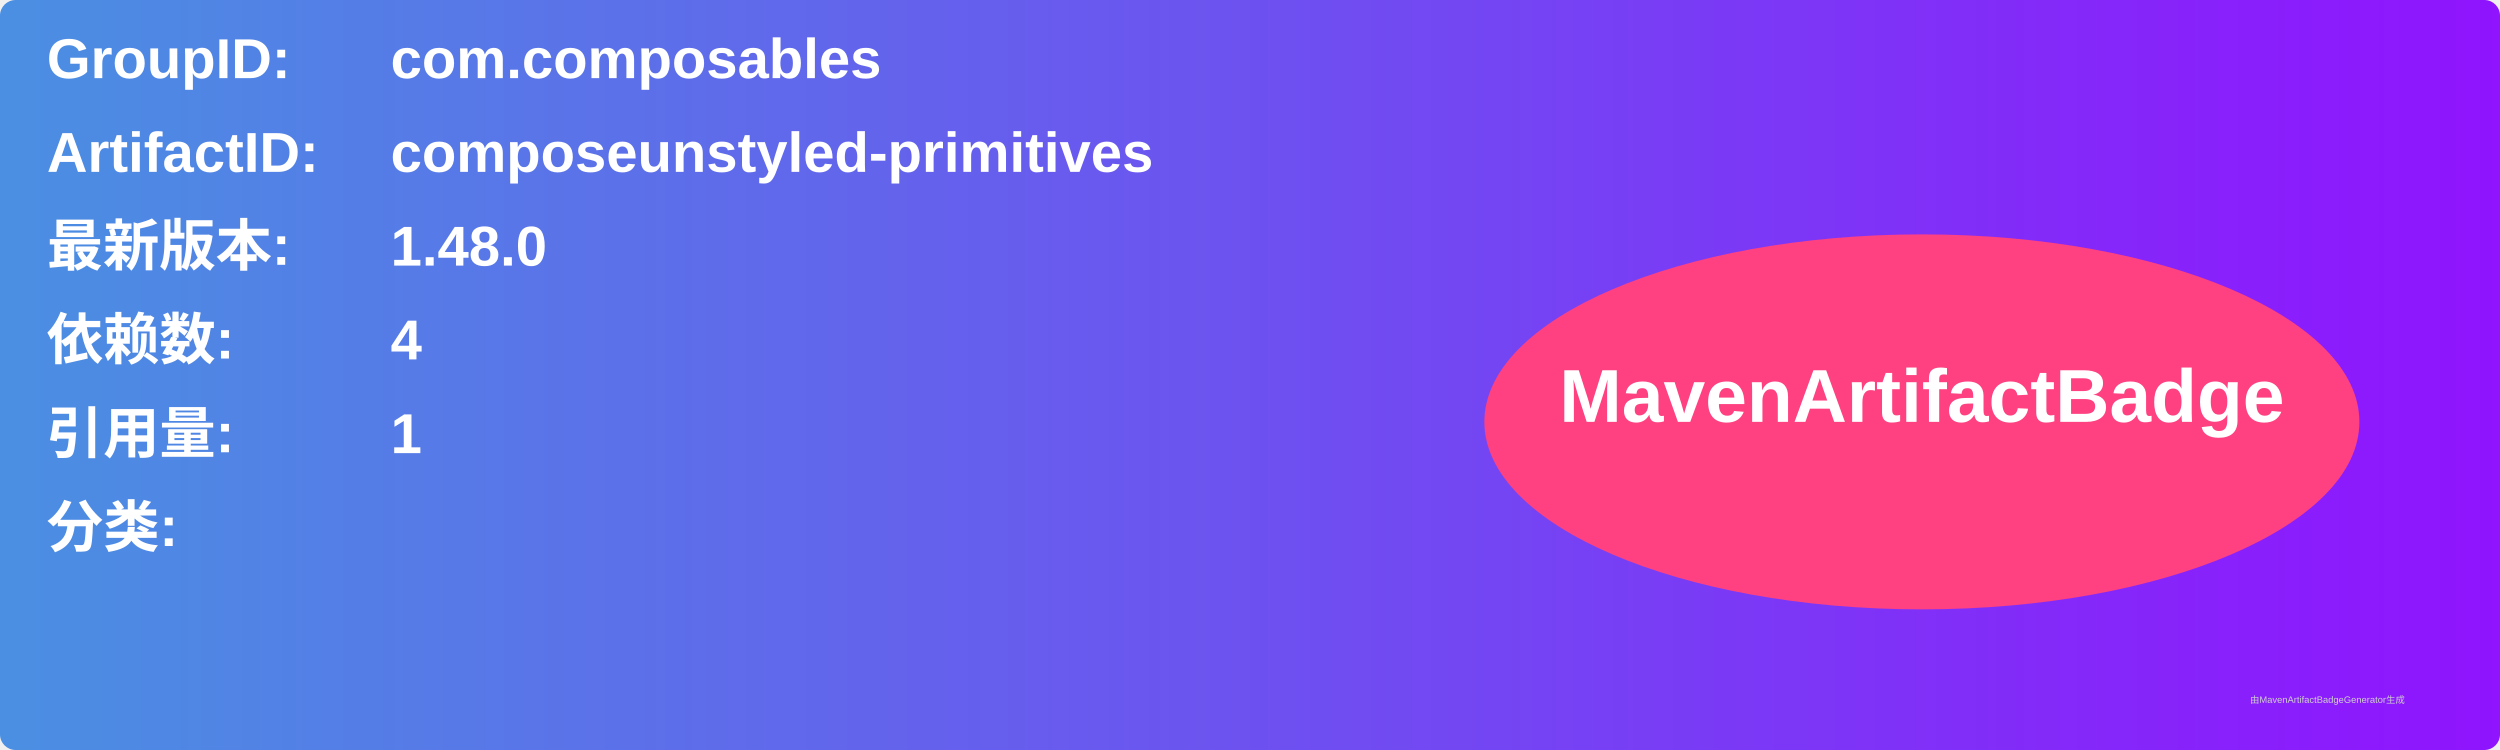
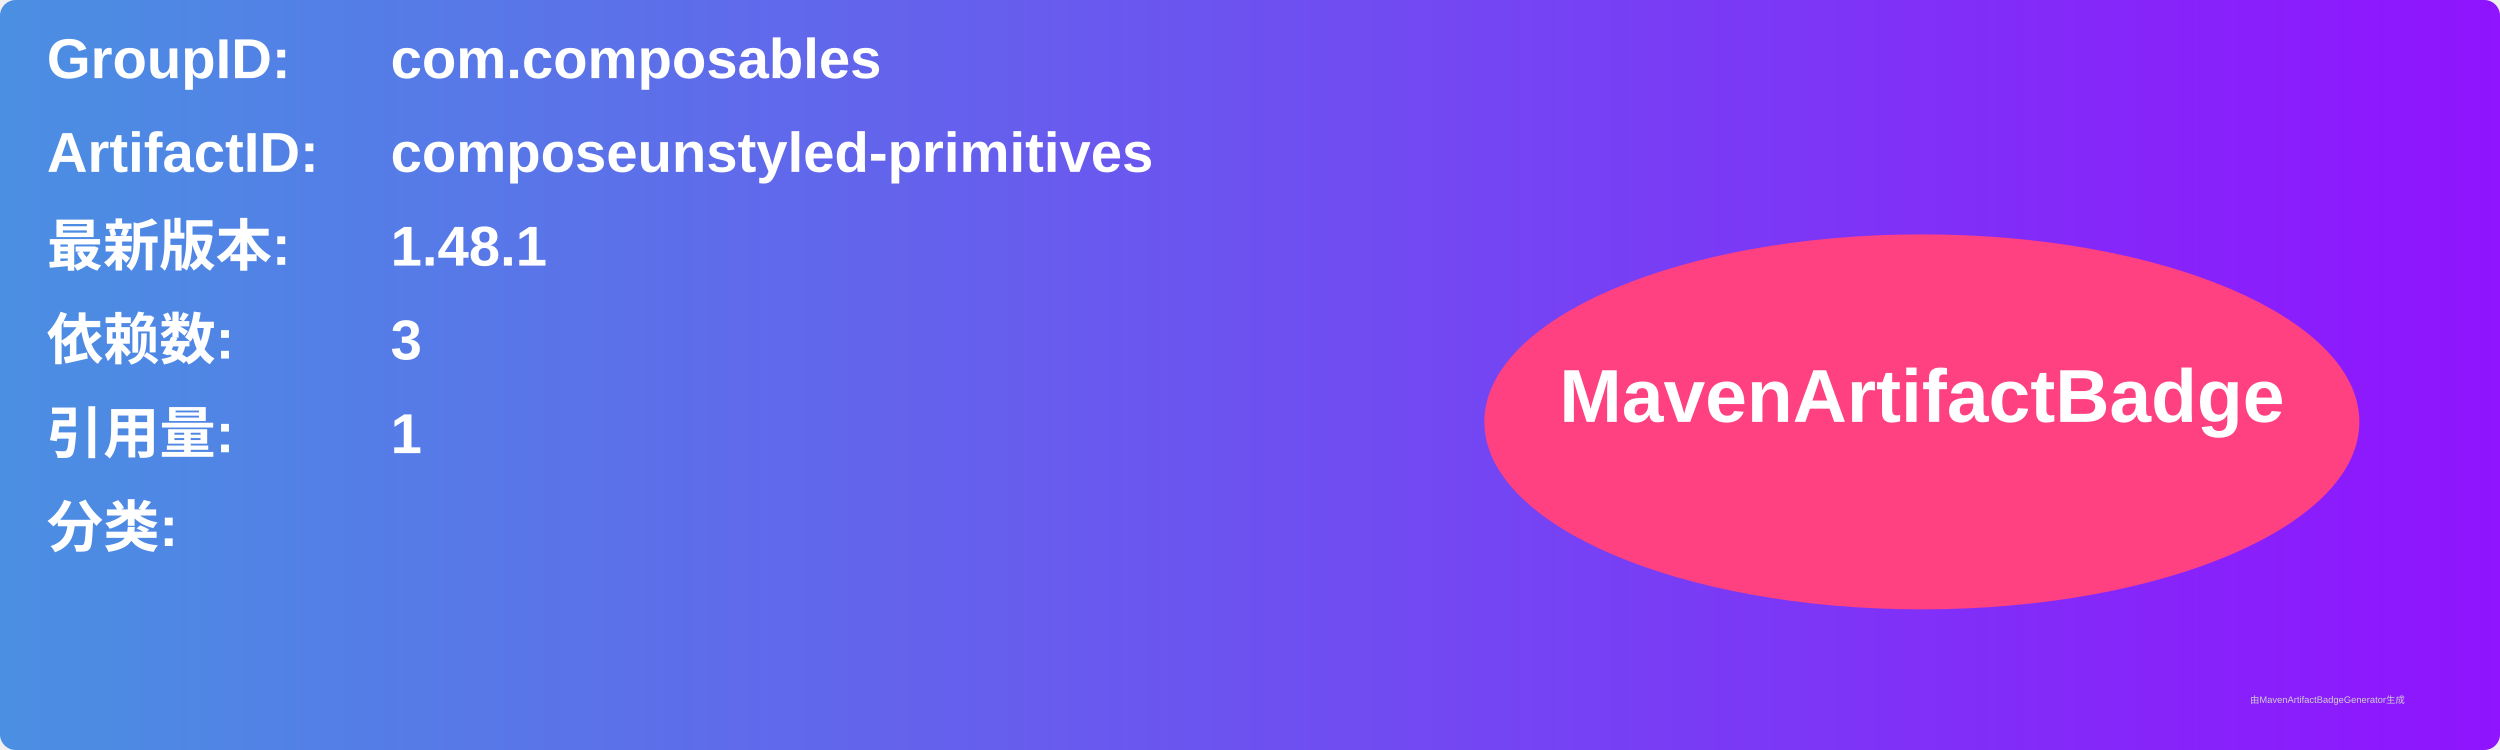
<svg xmlns="http://www.w3.org/2000/svg" width="800" height="240" viewBox="0 0 800 240">
  <linearGradient id="grad" x1="0%" y1="0%" x2="100%" y2="0%">
    <stop offset="0%" stop-color="#4a90e2" />
    <stop offset="100%" stop-color="#9013fe" />
  </linearGradient>
  <rect width="100%" height="100%" rx="5" ry="5" fill="url(#grad)" />
  <g transform="translate(15, 15)">
    <text x="0" y="10" font-family="Arial" font-size="18" fill="white" font-weight="bold" width="260">GroupID:</text>
    <text x="110" y="10" font-family="Arial" font-size="18" fill="white" font-weight="bold" width="460">com.composables</text>
    <text x="0" y="40" font-family="Arial" font-size="18" fill="white" font-weight="bold" width="260">ArtifactID:</text>
    <text x="110" y="40" font-family="Arial" font-size="18" fill="white" font-weight="bold" width="460">composeunstyled-primitives</text>
    <text x="0" y="70" font-family="Arial" font-size="18" fill="white" font-weight="bold">最新版本:</text>
    <text x="110" y="70" font-family="Arial" font-size="18" fill="white" font-weight="bold">
-       <tspan font-weight="bold">1.48.0</tspan>
+       <tspan font-weight="bold">1.48.1</tspan>
    </text>
    <text x="0" y="100" font-family="Arial" font-size="18" fill="white" font-weight="bold">依赖数: </text>
    <text x="110" y="100" font-family="Arial" font-size="18" fill="white">
-       <tspan font-weight="bold">4</tspan>
+       <tspan font-weight="bold">3</tspan>
    </text>
    <text x="0" y="130" font-family="Arial" font-size="18" fill="white" font-weight="bold">引用量: </text>
    <text x="110" y="130" font-family="Arial" font-size="18" fill="white">
      <tspan font-weight="bold">1</tspan>
    </text>
    <text x="0" y="160" font-family="Arial" font-size="18" fill="white" font-weight="bold">分类:</text>
    <text x="10" y="190" font-family="Arial" font-size="10" fill="white">
      <tspan font-weight="bold" />
    </text>
    <ellipse cx="600" cy="120" rx="140" ry="60" fill="#ff4081" />
    <text x="600" y="120" text-anchor="middle" font-family="Arial" font-size="24" fill="white" font-weight="bold">MavenArtifactBadge</text>
  </g>
  <text x="720" y="225" font-family="Arial" font-size="3" fill="#d0d0d0">由MavenArtifactBadgeGenerator生成</text>
</svg>
